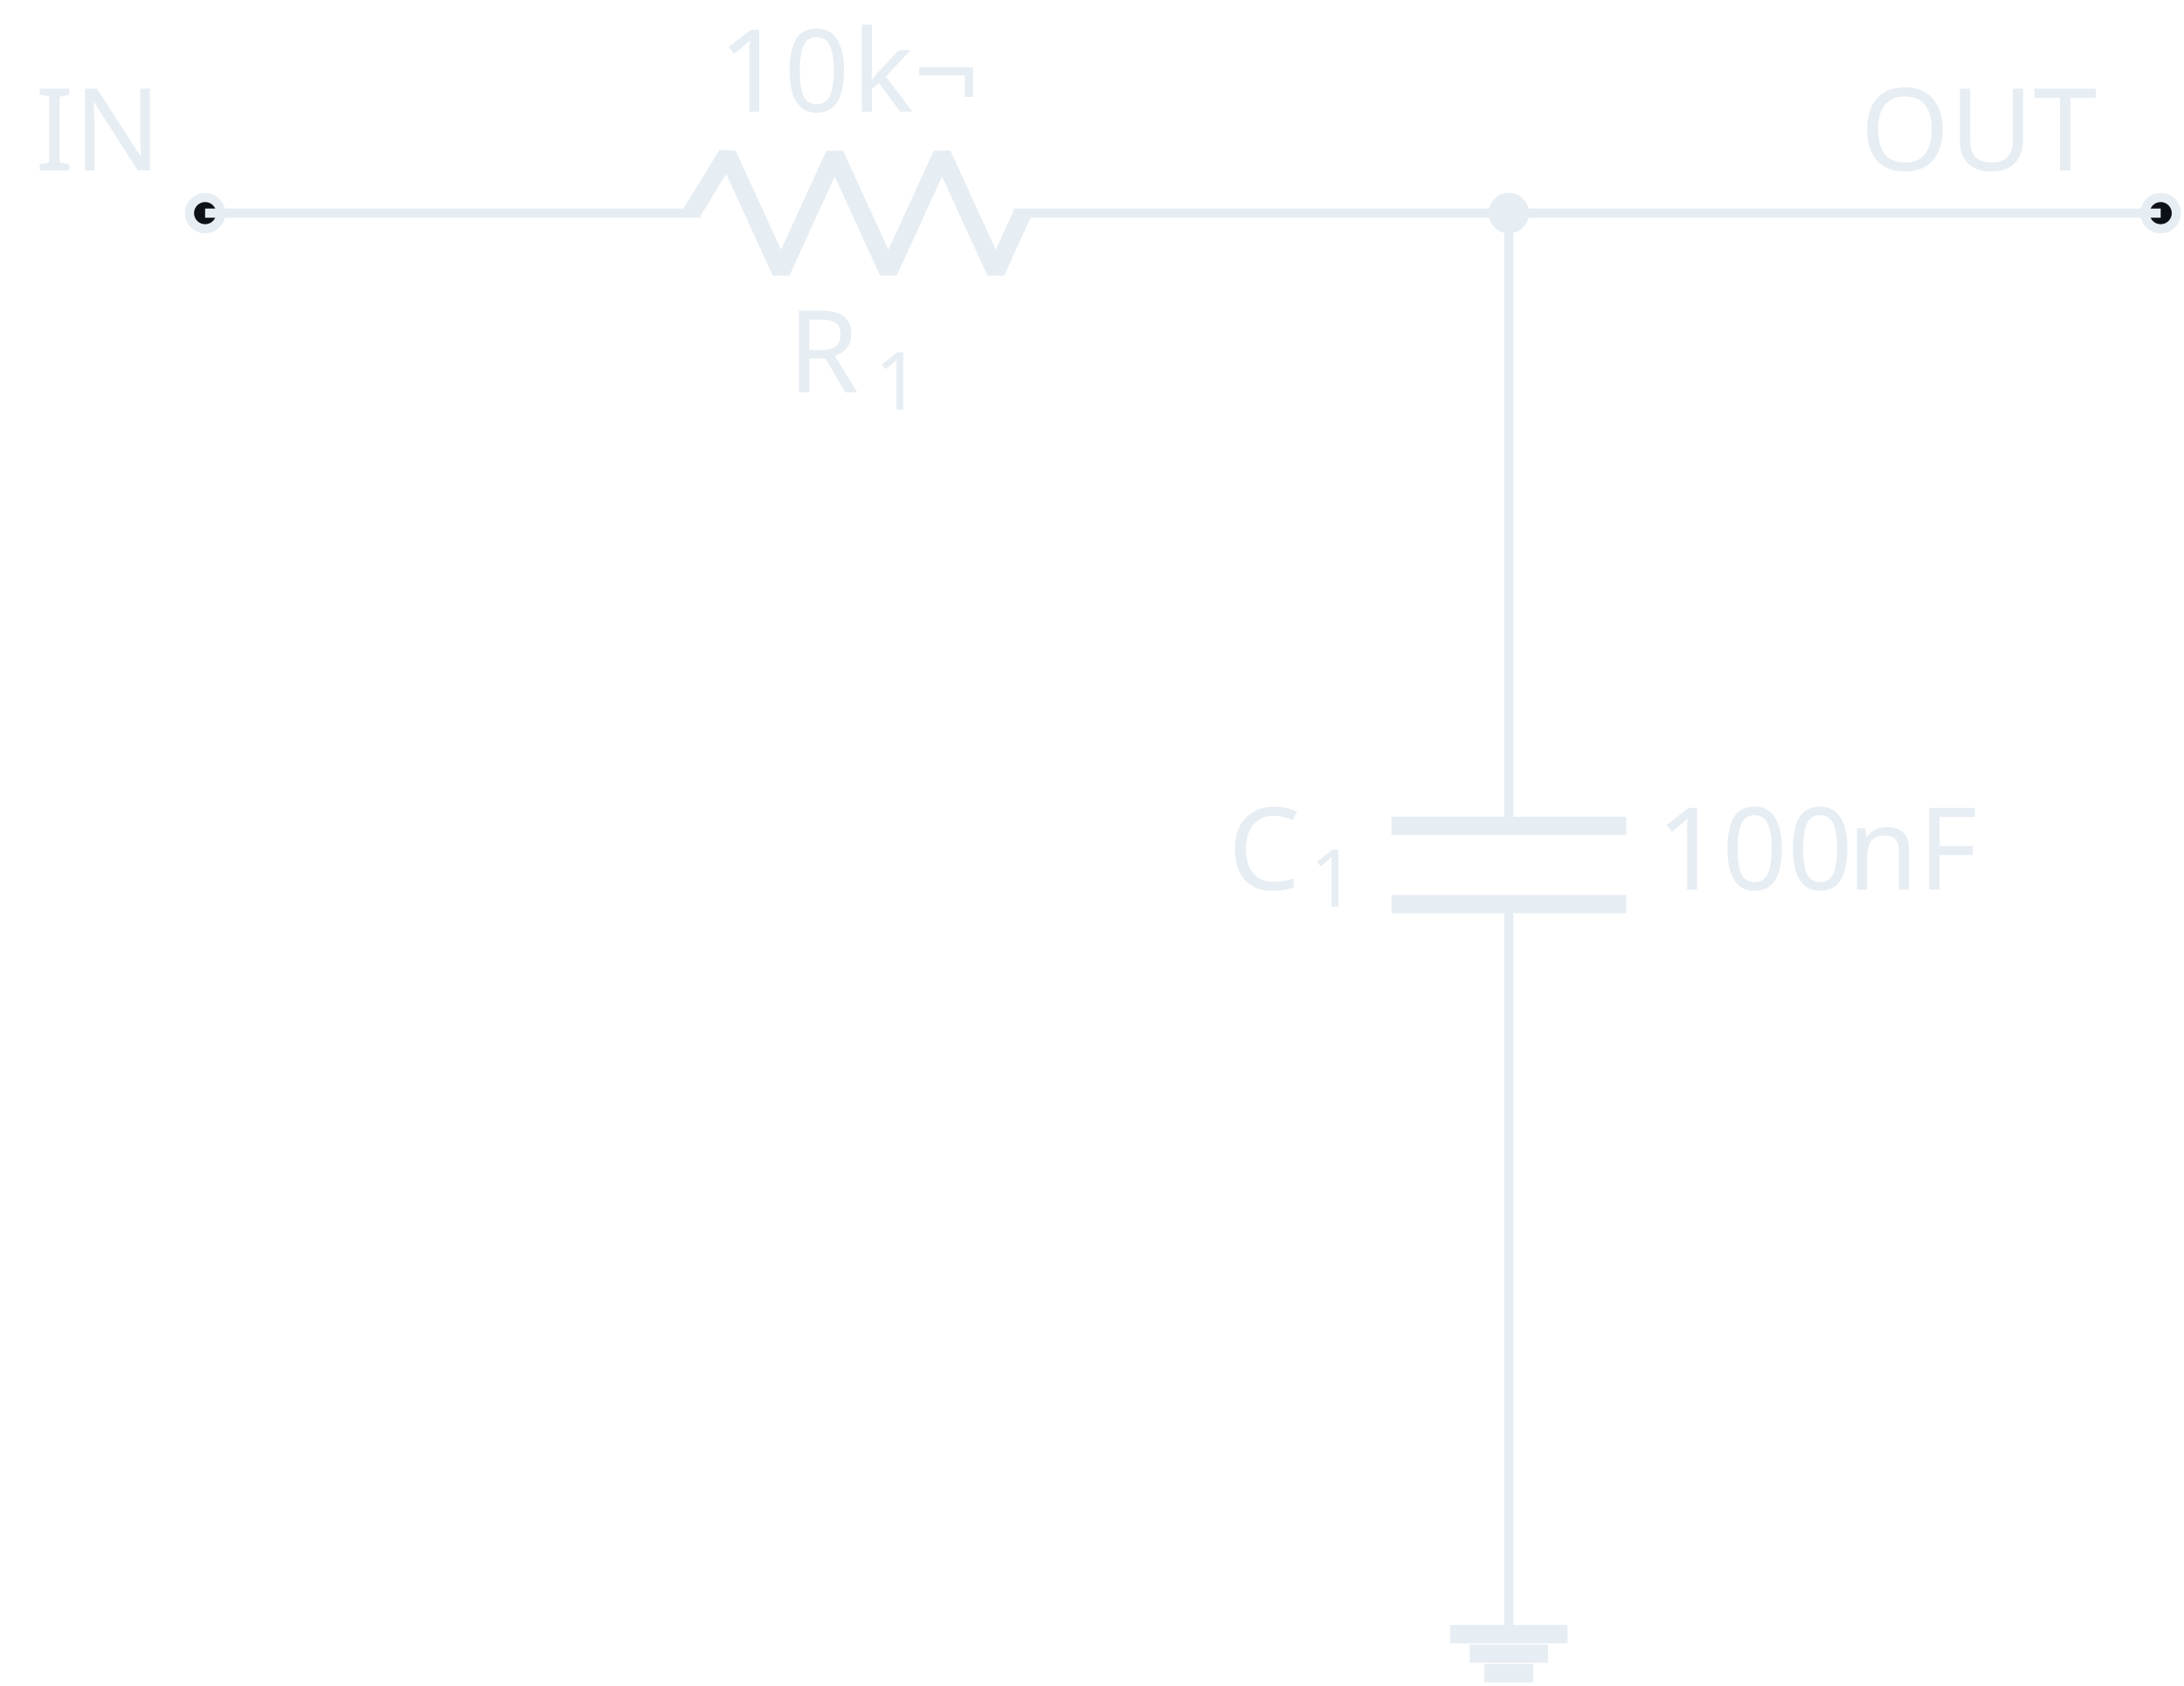
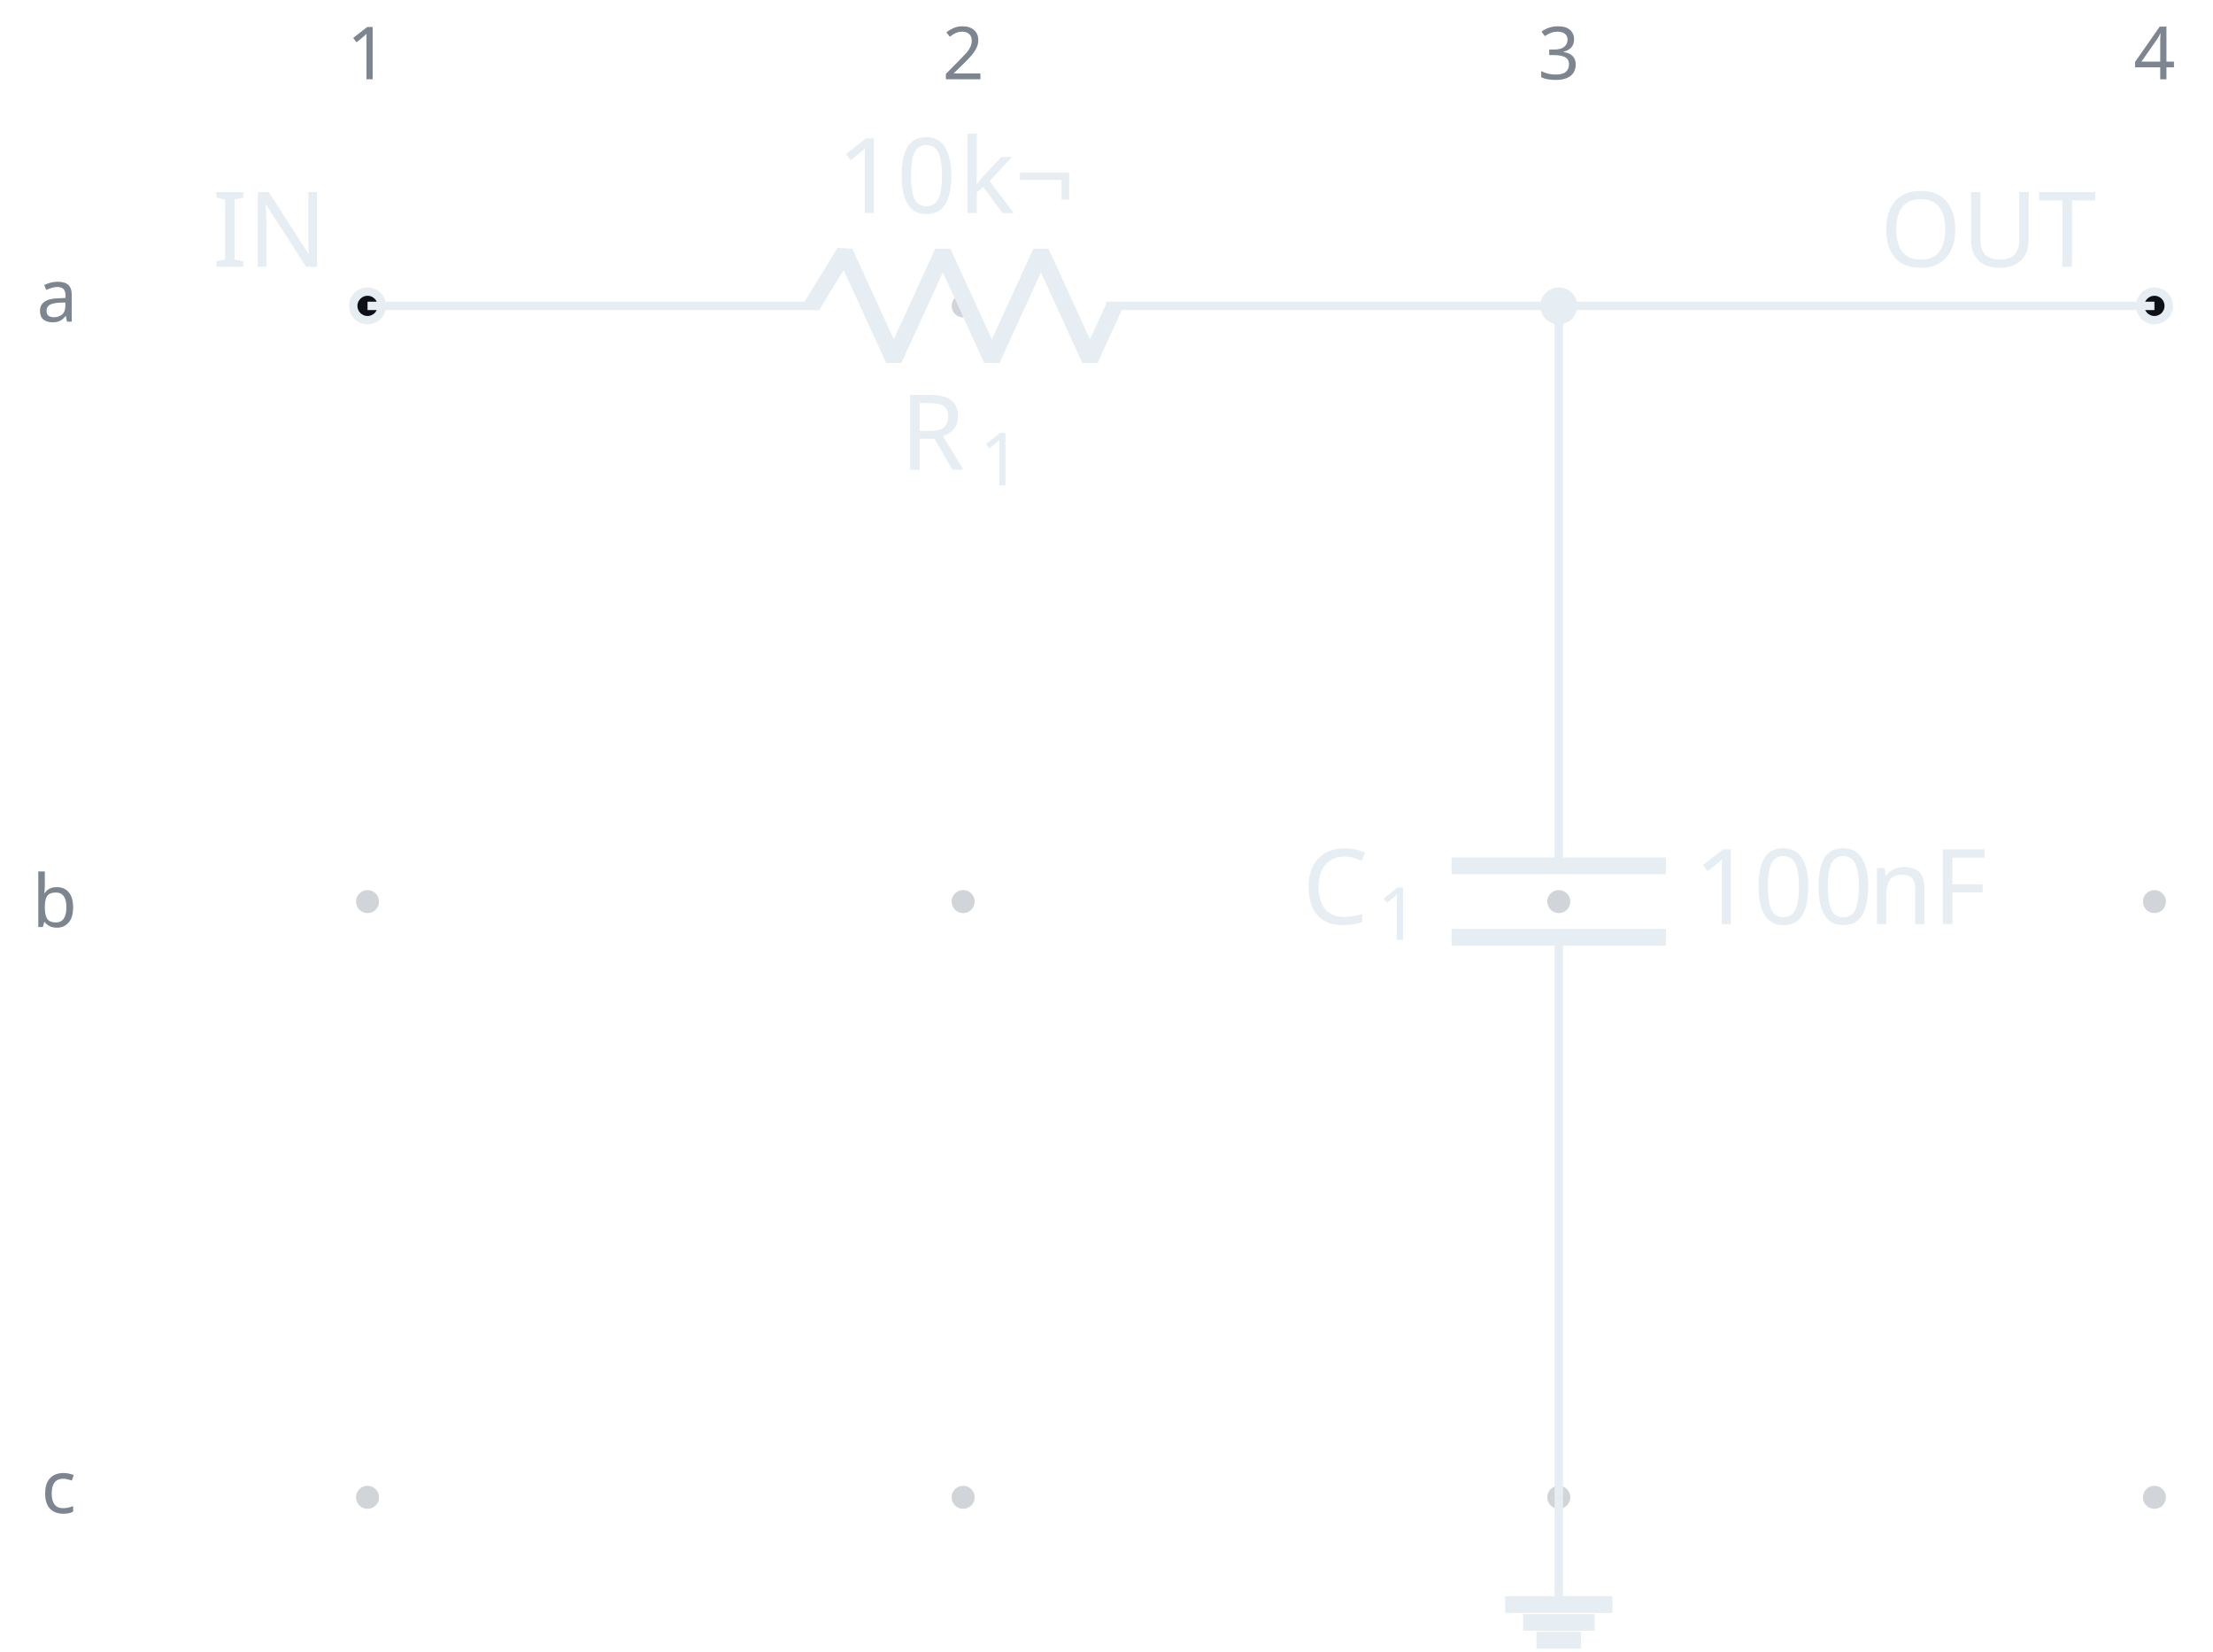
- <svg xmlns="http://www.w3.org/2000/svg" fill="#e6edf3" width="254.212" height="196.194" viewBox="-72 -72 190.659 147.146">
+ <svg xmlns="http://www.w3.org/2000/svg" fill="#e6edf3" width="281.9" height="210.343" viewBox="-72 -72 211.425 157.757">
  <g stroke="#e6edf3" stroke-miterlimit="10" stroke-width=".8">
+     <path fill="#7d8590" fill-opacity=".35" stroke="none" stroke-opacity=".35" d="M-35.787-42.781a1.1 1.1 0 1 0-2.2 0 1.1 1.1 0 0 0 2.2 0M-35.787 14.124a1.1 1.1 0 1 0-2.2 0 1.1 1.1 0 0 0 2.2 0M-35.787 71.03a1.1 1.1 0 1 0-2.2 0 1.1 1.1 0 0 0 2.2 0M21.118-42.781a1.1 1.1 0 1 0-2.2 0 1.1 1.1 0 0 0 2.2 0M21.118 14.124a1.1 1.1 0 1 0-2.2 0 1.1 1.1 0 0 0 2.2 0M21.118 71.03a1.1 1.1 0 1 0-2.2 0 1.1 1.1 0 0 0 2.2 0M78.024-42.781a1.1 1.1 0 1 0-2.2 0 1.1 1.1 0 0 0 2.2 0M78.024 14.124a1.1 1.1 0 1 0-2.2 0 1.1 1.1 0 0 0 2.2 0M78.024 71.03a1.1 1.1 0 1 0-2.2 0 1.1 1.1 0 0 0 2.2 0M134.93-42.781a1.1 1.1 0 1 0-2.2 0 1.1 1.1 0 0 0 2.2 0M134.93 14.124a1.1 1.1 0 1 0-2.2 0 1.1 1.1 0 0 0 2.2 0M134.93 71.03a1.1 1.1 0 1 0-2.2 0 1.1 1.1 0 0 0 2.2 0m-1.1 0" />
+     <g fill="#7d8590" stroke="#7d8590">
+       <text x="-36.887" y="-42.781" fill="#7d8590" stroke="none" font-family="cmr7" font-size="7" transform="translate(-1.993 -21.645)">1</text>
+     </g>
+     <g fill="#7d8590" stroke="#7d8590">
+       <text x="-36.887" y="-42.781" fill="#7d8590" stroke="none" font-family="cmr7" font-size="7" transform="translate(54.912 -21.645)">2</text>
+     </g>
+     <g fill="#7d8590" stroke="#7d8590">
+       <text x="-36.887" y="-42.781" fill="#7d8590" stroke="none" font-family="cmr7" font-size="7" transform="translate(111.818 -21.645)">3</text>
+     </g>
+     <g fill="#7d8590" stroke="#7d8590">
+       <text x="-36.887" y="-42.781" fill="#7d8590" stroke="none" font-family="cmr7" font-size="7" transform="translate(168.723 -21.645)">4</text>
+     </g>
+     <g fill="#7d8590" stroke="#7d8590">
+       <text x="-36.887" y="-42.781" fill="#7d8590" stroke="none" font-family="cmr7" font-size="7" transform="translate(-31.62 1.507)">a</text>
+     </g>
+     <g fill="#7d8590" stroke="#7d8590">
+       <text x="-36.887" y="-42.781" fill="#7d8590" stroke="none" font-family="cmr7" font-size="7" transform="translate(-32.05 59.336)">b</text>
+     </g>
+     <g fill="#7d8590" stroke="#7d8590">
+       <text x="-36.887" y="-42.781" fill="#7d8590" stroke="none" font-family="cmr7" font-size="7" transform="translate(-31.189 115.318)">c</text>
+     </g>
    <g fill="#0d1117">
-       <path d="M-52.727-53.393a1.365 1.365 0 1 0-2.731 0 1.365 1.365 0 0 0 2.73 0Zm-1.366 0" />
+       <path d="M-35.522-42.781a1.365 1.365 0 1 0-2.73 0 1.365 1.365 0 0 0 2.73 0Zm-1.365 0" />
    </g>
-     <text x="-54.093" y="-53.393" stroke="none" font-family="cmr10" font-size="10" transform="translate(-14.844 -3.733)">IN</text>
-     <path fill="none" d="M-54.093-53.393h.4m-.4 0h43.248m27.315 0h43.248m-.4 0h.4" />
+     <text x="-36.887" y="-42.781" stroke="none" font-family="cmr10" font-size="10" transform="translate(-14.844 -3.733)">IN</text>
+     <path fill="none" d="M-36.887-42.781h.4m-.4 0H6.36m27.315 0h43.248m-.4 0h.4" />
    <g stroke-linejoin="bevel" stroke-width="1.6">
-       <path fill="none" d="m-11.645-53.393 3.143-5.121 4.686 10.243L.87-58.514l4.685 10.243 4.686-10.243 4.686 10.243 2.343-5.122" />
+       <path fill="none" d="m5.561-42.781 3.143-5.122L13.39-37.66l4.685-10.243 4.686 10.243 4.686-10.243 4.686 10.243 2.343-5.121" />
    </g>
    <g stroke="none">
-       <text x="-54.093" y="-53.393" font-family="cmmi10" font-size="10" transform="translate(50.866 15.648)">R</text>
-       <text x="-46.5" y="-51.893" font-family="cmr7" font-size="7" transform="translate(50.866 15.648)">1</text>
+       <text x="-36.887" y="-42.781" font-family="cmmi10" font-size="10" transform="translate(50.866 15.648)">R</text>
+       <text x="-29.294" y="-41.281" font-family="cmr7" font-size="7" transform="translate(50.866 15.648)">1</text>
    </g>
    <g stroke="none" font-family="cmr10" font-size="10">
-       <text x="-54.093" y="-53.393" transform="translate(44.822 -8.863)">10</text>
-       <text x="-42.426" y="-53.393" transform="translate(44.822 -8.863)">k¬</text>
+       <text x="-36.887" y="-42.781" transform="translate(44.822 -8.863)">10</text>
+       <text x="-25.221" y="-42.781" transform="translate(44.822 -8.863)">k¬</text>
    </g>
-     <path fill="none" d="M59.718-53.393v.4m0-.4V.1m0 6.828v53.491m0-.4v.4" />
+     <path fill="none" d="M76.924-42.781v.4m0-.4v53.49m0 6.83v53.49m0-.399v.4" />
    <g stroke-width="1.6">
-       <path fill="none" d="M69.961.099H49.475m20.486 6.828H49.475" />
+       <path fill="none" d="M87.167 10.71H66.68m20.486 6.828H66.68" />
    </g>
    <g stroke="none">
-       <text x="-54.093" y="-53.393" font-family="cmmi10" font-size="10" transform="translate(89.296 59.058)">C</text>
-       <text x="-46.946" y="-51.893" font-family="cmr7" font-size="7" transform="translate(89.296 59.058)">1</text>
+       <text x="-36.887" y="-42.781" font-family="cmmi10" font-size="10" transform="translate(89.296 59.058)">C</text>
+       <text x="-29.74" y="-41.281" font-family="cmr7" font-size="7" transform="translate(89.296 59.058)">1</text>
    </g>
    <g stroke="none" font-family="cmr10" font-size="10">
-       <text x="-54.093" y="-53.393" transform="translate(126.693 59.058)">100</text>
-       <text x="-37.426" y="-53.393" transform="translate(126.693 59.058)">nF</text>
+       <text x="-36.887" y="-42.781" transform="translate(126.693 59.058)">100</text>
+       <text x="-20.22" y="-42.781" transform="translate(126.693 59.058)">nF</text>
    </g>
    <g fill="#0d1117">
-       <path d="M117.989-53.393a1.365 1.365 0 1 0-2.731 0 1.365 1.365 0 0 0 2.731 0Zm-1.365 0" />
+       <path d="M135.195-42.781a1.365 1.365 0 1 0-2.731 0 1.365 1.365 0 0 0 2.73 0Zm-1.366 0" />
    </g>
-     <text x="-54.093" y="-53.393" stroke="none" font-family="cmr10" font-size="10" transform="translate(144.483 -3.733)">OUT</text>
-     <path fill="none" d="M59.718 60.418v10.243" />
-     <path fill="none" stroke-width="1.6" d="M54.597 70.661H64.84m-8.536 1.707h6.828m-5.548 1.708h4.268" />
-     <path fill="none" d="M59.718-53.393h56.906" />
-     <path d="M61.084-53.393a1.365 1.365 0 1 0-2.731 0 1.365 1.365 0 0 0 2.73 0Zm-1.366 0" />
+     <text x="-36.887" y="-42.781" stroke="none" font-family="cmr10" font-size="10" transform="translate(144.483 -3.733)">OUT</text>
+     <path fill="none" d="M76.924 71.03v10.243" />
+     <path fill="none" stroke-width="1.6" d="M71.802 81.273h10.243M73.51 82.98h6.828m-5.548 1.707h4.268" />
+     <path fill="none" d="M76.924-42.781h56.905" />
+     <path d="M78.29-42.781a1.365 1.365 0 1 0-2.732 0 1.365 1.365 0 0 0 2.731 0Zm-1.366 0" />
  </g>
</svg>
